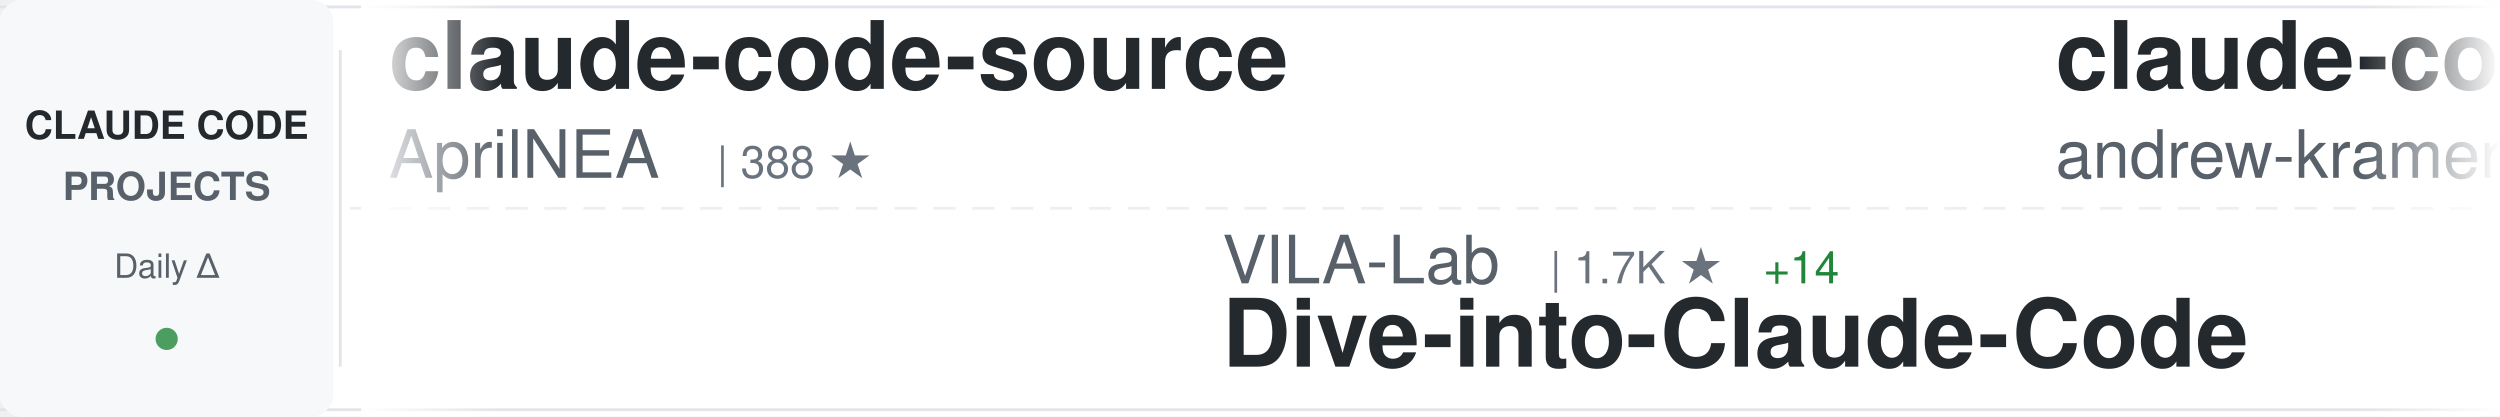
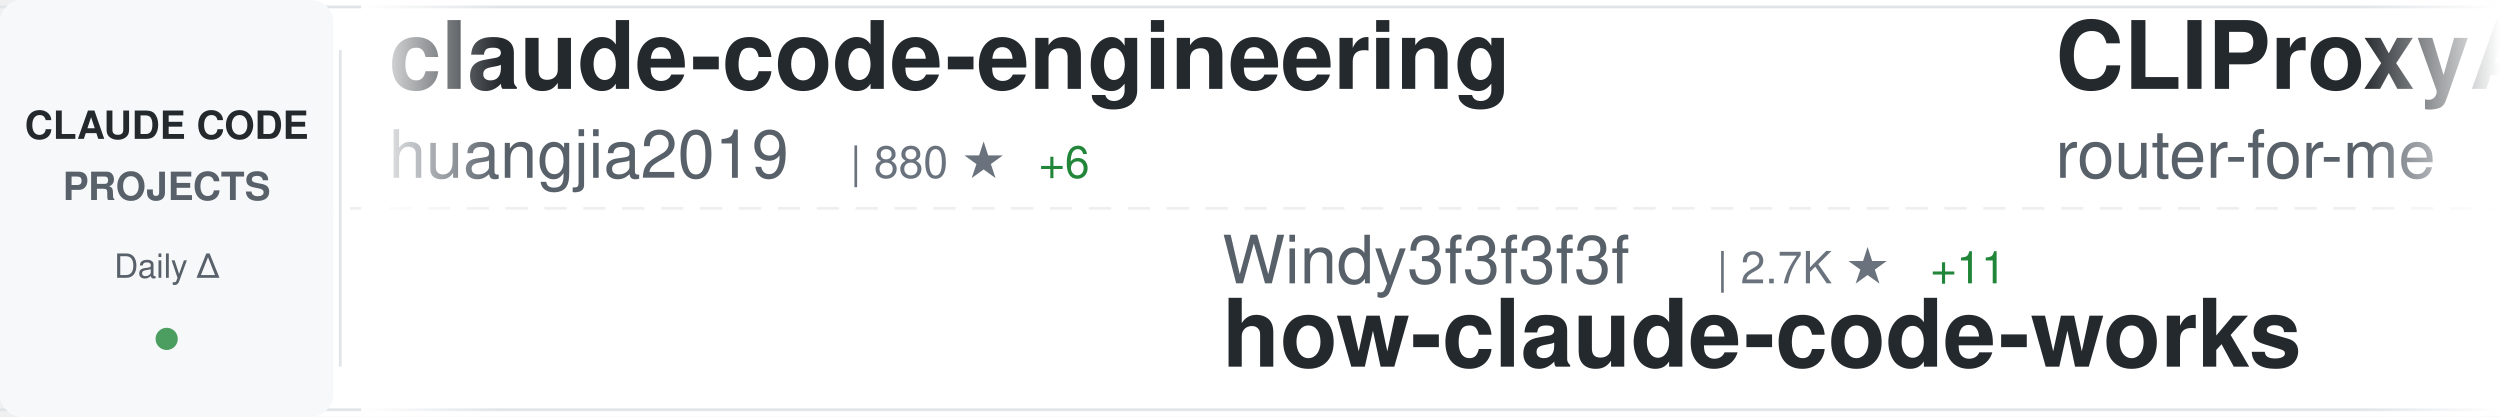
<svg xmlns="http://www.w3.org/2000/svg" width="900" height="150">
  <defs>
    <linearGradient id="awesomeLeftFade" x1="0%" y1="0%" x2="100%" y2="0%">
      <stop offset="0%" style="stop-color:#ffffff;stop-opacity:1" />
      <stop offset="100%" style="stop-color:#ffffff;stop-opacity:0" />
    </linearGradient>
    <linearGradient id="awesomeRightFade" x1="0%" y1="0%" x2="100%" y2="0%">
      <stop offset="0%" style="stop-color:#ffffff;stop-opacity:0" />
      <stop offset="100%" style="stop-color:#ffffff;stop-opacity:1" />
    </linearGradient>
  </defs>
  <rect width="900" height="150" fill="#ffffff" rx="8" />
  <rect x="0" y="2" width="900" height="1" fill="#e1e4e8" />
  <rect x="0" y="147" width="900" height="1" fill="#e1e4e8" />
  <line x1="0" y1="75" x2="900" y2="75" stroke="#e1e4e8" stroke-width="1" stroke-dasharray="8 6" opacity="0.6" />
  <rect x="0" y="0" width="120" height="150" fill="#f6f8fa" rx="8" />
  <text x="60" y="50" font-family="-apple-system, BlinkMacSystemFont, 'Segoe UI', Helvetica, Arial, sans-serif" font-size="14" font-weight="600" fill="#24292e" text-anchor="middle">CLAUDE CODE</text>
  <text x="60" y="72" font-family="-apple-system, BlinkMacSystemFont, 'Segoe UI', Helvetica, Arial, sans-serif" font-size="14" font-weight="600" fill="#586069" text-anchor="middle">PROJECTS</text>
  <text x="60" y="100" font-family="-apple-system, BlinkMacSystemFont, 'Segoe UI', Helvetica, Arial, sans-serif" font-size="12" font-weight="500" fill="#586069" text-anchor="middle">Daily Δ</text>
  <circle cx="60" cy="122" r="4" fill="#22863a" opacity="0.8" />
  <rect x="122" y="18" width="1" height="114" fill="#e1e4e8" />
  <clipPath id="awesomeTickerClip">
    <rect x="130" y="0" width="770" height="150" />
  </clipPath>
  <g clip-path="url(#awesomeTickerClip)">
    <g id="awesomeTickerItems">
      <animateTransform attributeName="transform" attributeType="XML" type="translate" from="0 0" to="-3000 0" dur="54s" repeatCount="indefinite" />
      <g transform="translate(0, 0)">
-         <text x="140" y="32" font-family="-apple-system, BlinkMacSystemFont, 'Segoe UI', Helvetica, Arial, sans-serif" font-size="34" font-weight="600" fill="#24292e">claude-code-source</text>
-         <text x="140" y="64" font-family="-apple-system, BlinkMacSystemFont, 'Segoe UI', Helvetica, Arial, sans-serif" font-size="24" font-weight="400" fill="#586069">AprilNEA</text>
-         <text x="258" y="64" font-family="-apple-system, BlinkMacSystemFont, 'Segoe UI', Helvetica, Arial, sans-serif" font-size="16" font-weight="500" fill="#6a737d">| 388 ★</text>
+         <text x="140" y="32" font-family="-apple-system, BlinkMacSystemFont, 'Segoe UI', Helvetica, Arial, sans-serif" font-size="34" font-weight="600" fill="#24292e">claude-code-engineering</text>
+         <text x="140" y="64" font-family="-apple-system, BlinkMacSystemFont, 'Segoe UI', Helvetica, Arial, sans-serif" font-size="24" font-weight="400" fill="#586069">huangjia2019</text>
+         <text x="306" y="64" font-family="-apple-system, BlinkMacSystemFont, 'Segoe UI', Helvetica, Arial, sans-serif" font-size="16" font-weight="500" fill="#6a737d">| 880 ★</text>
+         <text x="374" y="64" font-family="-apple-system, BlinkMacSystemFont, 'Segoe UI', Helvetica, Arial, sans-serif" font-size="16" font-weight="500" fill="#22863a"> +6</text>
      </g>
      <g transform="translate(300, 0)">
-         <text x="140" y="102" font-family="-apple-system, BlinkMacSystemFont, 'Segoe UI', Helvetica, Arial, sans-serif" font-size="24" font-weight="400" fill="#586069">VILA-Lab</text>
-         <text x="258" y="102" font-family="-apple-system, BlinkMacSystemFont, 'Segoe UI', Helvetica, Arial, sans-serif" font-size="16" font-weight="500" fill="#6a737d">| 1.7K ★</text>
-         <text x="335" y="102" font-family="-apple-system, BlinkMacSystemFont, 'Segoe UI', Helvetica, Arial, sans-serif" font-size="16" font-weight="500" fill="#22863a"> +14</text>
-         <text x="140" y="132" font-family="-apple-system, BlinkMacSystemFont, 'Segoe UI', Helvetica, Arial, sans-serif" font-size="34" font-weight="600" fill="#24292e">Dive-into-Claude-Code</text>
+         <text x="140" y="102" font-family="-apple-system, BlinkMacSystemFont, 'Segoe UI', Helvetica, Arial, sans-serif" font-size="24" font-weight="400" fill="#586069">Windy3f3f3f3f</text>
+         <text x="318" y="102" font-family="-apple-system, BlinkMacSystemFont, 'Segoe UI', Helvetica, Arial, sans-serif" font-size="16" font-weight="500" fill="#6a737d">| 2.7K ★</text>
+         <text x="395" y="102" font-family="-apple-system, BlinkMacSystemFont, 'Segoe UI', Helvetica, Arial, sans-serif" font-size="16" font-weight="500" fill="#22863a"> +11</text>
+         <text x="140" y="132" font-family="-apple-system, BlinkMacSystemFont, 'Segoe UI', Helvetica, Arial, sans-serif" font-size="34" font-weight="600" fill="#24292e">how-claude-code-works</text>
      </g>
      <g transform="translate(600, 0)">
-         <text x="140" y="32" font-family="-apple-system, BlinkMacSystemFont, 'Segoe UI', Helvetica, Arial, sans-serif" font-size="34" font-weight="600" fill="#24292e">claude-code-source-build</text>
-         <text x="140" y="64" font-family="-apple-system, BlinkMacSystemFont, 'Segoe UI', Helvetica, Arial, sans-serif" font-size="24" font-weight="400" fill="#586069">andrew-kramer-inno</text>
-         <text x="378" y="64" font-family="-apple-system, BlinkMacSystemFont, 'Segoe UI', Helvetica, Arial, sans-serif" font-size="16" font-weight="500" fill="#6a737d">| 589 ★</text>
+         <text x="140" y="32" font-family="-apple-system, BlinkMacSystemFont, 'Segoe UI', Helvetica, Arial, sans-serif" font-size="34" font-weight="600" fill="#24292e">CLIProxyAPI</text>
+         <text x="140" y="64" font-family="-apple-system, BlinkMacSystemFont, 'Segoe UI', Helvetica, Arial, sans-serif" font-size="24" font-weight="400" fill="#586069">router-for-me</text>
+         <text x="318" y="64" font-family="-apple-system, BlinkMacSystemFont, 'Segoe UI', Helvetica, Arial, sans-serif" font-size="16" font-weight="500" fill="#6a737d">| 38.3K ★</text>
+         <text x="404" y="64" font-family="-apple-system, BlinkMacSystemFont, 'Segoe UI', Helvetica, Arial, sans-serif" font-size="16" font-weight="500" fill="#22863a"> +115</text>
      </g>
      <g transform="translate(900, 0)">
-         <text x="140" y="102" font-family="-apple-system, BlinkMacSystemFont, 'Segoe UI', Helvetica, Arial, sans-serif" font-size="24" font-weight="400" fill="#586069">jeremylongshore</text>
-         <text x="342" y="102" font-family="-apple-system, BlinkMacSystemFont, 'Segoe UI', Helvetica, Arial, sans-serif" font-size="16" font-weight="500" fill="#6a737d">| 2.4K ★</text>
-         <text x="419" y="102" font-family="-apple-system, BlinkMacSystemFont, 'Segoe UI', Helvetica, Arial, sans-serif" font-size="16" font-weight="500" fill="#22863a"> +12</text>
-         <text x="140" y="132" font-family="-apple-system, BlinkMacSystemFont, 'Segoe UI', Helvetica, Arial, sans-serif" font-size="34" font-weight="600" fill="#24292e">claude-code-plugins-plus...</text>
+         <text x="140" y="102" font-family="-apple-system, BlinkMacSystemFont, 'Segoe UI', Helvetica, Arial, sans-serif" font-size="24" font-weight="400" fill="#586069">darcyegb</text>
+         <text x="258" y="102" font-family="-apple-system, BlinkMacSystemFont, 'Segoe UI', Helvetica, Arial, sans-serif" font-size="16" font-weight="500" fill="#6a737d">| 732 ★</text>
+         <text x="140" y="132" font-family="-apple-system, BlinkMacSystemFont, 'Segoe UI', Helvetica, Arial, sans-serif" font-size="34" font-weight="600" fill="#24292e">ClaudeCodeAgents</text>
      </g>
      <g transform="translate(1200, 0)">
-         <text x="140" y="32" font-family="-apple-system, BlinkMacSystemFont, 'Segoe UI', Helvetica, Arial, sans-serif" font-size="34" font-weight="600" fill="#24292e">claude-code-system-promp...</text>
-         <text x="140" y="64" font-family="-apple-system, BlinkMacSystemFont, 'Segoe UI', Helvetica, Arial, sans-serif" font-size="24" font-weight="400" fill="#586069">Piebald-AI</text>
-         <text x="282" y="64" font-family="-apple-system, BlinkMacSystemFont, 'Segoe UI', Helvetica, Arial, sans-serif" font-size="16" font-weight="500" fill="#6a737d">| 11.3K ★</text>
-         <text x="368" y="64" font-family="-apple-system, BlinkMacSystemFont, 'Segoe UI', Helvetica, Arial, sans-serif" font-size="16" font-weight="500" fill="#22863a"> +34</text>
+         <text x="140" y="32" font-family="-apple-system, BlinkMacSystemFont, 'Segoe UI', Helvetica, Arial, sans-serif" font-size="34" font-weight="600" fill="#24292e">claude-code-sourcemap</text>
+         <text x="140" y="64" font-family="-apple-system, BlinkMacSystemFont, 'Segoe UI', Helvetica, Arial, sans-serif" font-size="24" font-weight="400" fill="#586069">Hyper66666</text>
+         <text x="282" y="64" font-family="-apple-system, BlinkMacSystemFont, 'Segoe UI', Helvetica, Arial, sans-serif" font-size="16" font-weight="500" fill="#6a737d">| 216 ★</text>
      </g>
      <g transform="translate(1500, 0)">
-         <text x="140" y="102" font-family="-apple-system, BlinkMacSystemFont, 'Segoe UI', Helvetica, Arial, sans-serif" font-size="24" font-weight="400" fill="#586069">RichardAtCT</text>
-         <text x="294" y="102" font-family="-apple-system, BlinkMacSystemFont, 'Segoe UI', Helvetica, Arial, sans-serif" font-size="16" font-weight="500" fill="#6a737d">| 2.7K ★</text>
-         <text x="371" y="102" font-family="-apple-system, BlinkMacSystemFont, 'Segoe UI', Helvetica, Arial, sans-serif" font-size="16" font-weight="500" fill="#22863a"> +5</text>
-         <text x="140" y="132" font-family="-apple-system, BlinkMacSystemFont, 'Segoe UI', Helvetica, Arial, sans-serif" font-size="34" font-weight="600" fill="#24292e">claude-code-telegram</text>
+         <text x="140" y="102" font-family="-apple-system, BlinkMacSystemFont, 'Segoe UI', Helvetica, Arial, sans-serif" font-size="24" font-weight="400" fill="#586069">diet103</text>
+         <text x="246" y="102" font-family="-apple-system, BlinkMacSystemFont, 'Segoe UI', Helvetica, Arial, sans-serif" font-size="16" font-weight="500" fill="#6a737d">| 9.7K ★</text>
+         <text x="323" y="102" font-family="-apple-system, BlinkMacSystemFont, 'Segoe UI', Helvetica, Arial, sans-serif" font-size="16" font-weight="500" fill="#22863a"> +1</text>
+         <text x="140" y="132" font-family="-apple-system, BlinkMacSystemFont, 'Segoe UI', Helvetica, Arial, sans-serif" font-size="34" font-weight="600" fill="#24292e">claude-code-infrastructu...</text>
      </g>
      <g transform="translate(1800, 0)">
-         <text x="140" y="32" font-family="-apple-system, BlinkMacSystemFont, 'Segoe UI', Helvetica, Arial, sans-serif" font-size="34" font-weight="600" fill="#24292e">claude_codex_bridge</text>
-         <text x="140" y="64" font-family="-apple-system, BlinkMacSystemFont, 'Segoe UI', Helvetica, Arial, sans-serif" font-size="24" font-weight="400" fill="#586069">SeemSeam</text>
-         <text x="258" y="64" font-family="-apple-system, BlinkMacSystemFont, 'Segoe UI', Helvetica, Arial, sans-serif" font-size="16" font-weight="500" fill="#6a737d">| 3.1K ★</text>
-         <text x="335" y="64" font-family="-apple-system, BlinkMacSystemFont, 'Segoe UI', Helvetica, Arial, sans-serif" font-size="16" font-weight="500" fill="#22863a"> +11</text>
+         <text x="140" y="32" font-family="-apple-system, BlinkMacSystemFont, 'Segoe UI', Helvetica, Arial, sans-serif" font-size="34" font-weight="600" fill="#24292e">sc-claude-code-files</text>
+         <text x="140" y="64" font-family="-apple-system, BlinkMacSystemFont, 'Segoe UI', Helvetica, Arial, sans-serif" font-size="24" font-weight="400" fill="#586069">https-deeplearning-ai</text>
+         <text x="414" y="64" font-family="-apple-system, BlinkMacSystemFont, 'Segoe UI', Helvetica, Arial, sans-serif" font-size="16" font-weight="500" fill="#6a737d">| 533 ★</text>
      </g>
      <g transform="translate(2100, 0)">
        <text x="140" y="102" font-family="-apple-system, BlinkMacSystemFont, 'Segoe UI', Helvetica, Arial, sans-serif" font-size="24" font-weight="400" fill="#586069">pedrohcgs</text>
        <text x="270" y="102" font-family="-apple-system, BlinkMacSystemFont, 'Segoe UI', Helvetica, Arial, sans-serif" font-size="16" font-weight="500" fill="#6a737d">| 1.3K ★</text>
-         <text x="347" y="102" font-family="-apple-system, BlinkMacSystemFont, 'Segoe UI', Helvetica, Arial, sans-serif" font-size="16" font-weight="500" fill="#22863a"> +4</text>
+         <text x="347" y="102" font-family="-apple-system, BlinkMacSystemFont, 'Segoe UI', Helvetica, Arial, sans-serif" font-size="16" font-weight="500" fill="#22863a"> +5</text>
        <text x="140" y="132" font-family="-apple-system, BlinkMacSystemFont, 'Segoe UI', Helvetica, Arial, sans-serif" font-size="34" font-weight="600" fill="#24292e">claude-code-my-workflow</text>
      </g>
      <g transform="translate(2400, 0)">
-         <text x="140" y="32" font-family="-apple-system, BlinkMacSystemFont, 'Segoe UI', Helvetica, Arial, sans-serif" font-size="34" font-weight="600" fill="#24292e">awesome-claude-code-tool...</text>
-         <text x="140" y="64" font-family="-apple-system, BlinkMacSystemFont, 'Segoe UI', Helvetica, Arial, sans-serif" font-size="24" font-weight="400" fill="#586069">rohitg00</text>
-         <text x="258" y="64" font-family="-apple-system, BlinkMacSystemFont, 'Segoe UI', Helvetica, Arial, sans-serif" font-size="16" font-weight="500" fill="#6a737d">| 2.2K ★</text>
-         <text x="335" y="64" font-family="-apple-system, BlinkMacSystemFont, 'Segoe UI', Helvetica, Arial, sans-serif" font-size="16" font-weight="500" fill="#22863a"> +15</text>
+         <text x="140" y="32" font-family="-apple-system, BlinkMacSystemFont, 'Segoe UI', Helvetica, Arial, sans-serif" font-size="34" font-weight="600" fill="#24292e">claude-code-reverse</text>
+         <text x="140" y="64" font-family="-apple-system, BlinkMacSystemFont, 'Segoe UI', Helvetica, Arial, sans-serif" font-size="24" font-weight="400" fill="#586069">Yuyz0112</text>
+         <text x="258" y="64" font-family="-apple-system, BlinkMacSystemFont, 'Segoe UI', Helvetica, Arial, sans-serif" font-size="16" font-weight="500" fill="#6a737d">| 2.4K ★</text>
+         <text x="335" y="64" font-family="-apple-system, BlinkMacSystemFont, 'Segoe UI', Helvetica, Arial, sans-serif" font-size="16" font-weight="500" fill="#22863a"> +1</text>
      </g>
      <g transform="translate(2700, 0)">
-         <text x="140" y="102" font-family="-apple-system, BlinkMacSystemFont, 'Segoe UI', Helvetica, Arial, sans-serif" font-size="24" font-weight="400" fill="#586069">https-deeplearning-ai</text>
-         <text x="414" y="102" font-family="-apple-system, BlinkMacSystemFont, 'Segoe UI', Helvetica, Arial, sans-serif" font-size="16" font-weight="500" fill="#6a737d">| 533 ★</text>
-         <text x="140" y="132" font-family="-apple-system, BlinkMacSystemFont, 'Segoe UI', Helvetica, Arial, sans-serif" font-size="34" font-weight="600" fill="#24292e">sc-claude-code-files</text>
+         <text x="140" y="102" font-family="-apple-system, BlinkMacSystemFont, 'Segoe UI', Helvetica, Arial, sans-serif" font-size="24" font-weight="400" fill="#586069">edmund-io</text>
+         <text x="270" y="102" font-family="-apple-system, BlinkMacSystemFont, 'Segoe UI', Helvetica, Arial, sans-serif" font-size="16" font-weight="500" fill="#6a737d">| 1.5K ★</text>
+         <text x="347" y="102" font-family="-apple-system, BlinkMacSystemFont, 'Segoe UI', Helvetica, Arial, sans-serif" font-size="16" font-weight="500" fill="#22863a"> +1</text>
+         <text x="140" y="132" font-family="-apple-system, BlinkMacSystemFont, 'Segoe UI', Helvetica, Arial, sans-serif" font-size="34" font-weight="600" fill="#24292e">edmunds-claude-code</text>
      </g>
      <g transform="translate(3000, 0)">
-         <text x="140" y="32" font-family="-apple-system, BlinkMacSystemFont, 'Segoe UI', Helvetica, Arial, sans-serif" font-size="34" font-weight="600" fill="#24292e">claude-code-source</text>
-         <text x="140" y="64" font-family="-apple-system, BlinkMacSystemFont, 'Segoe UI', Helvetica, Arial, sans-serif" font-size="24" font-weight="400" fill="#586069">AprilNEA</text>
-         <text x="258" y="64" font-family="-apple-system, BlinkMacSystemFont, 'Segoe UI', Helvetica, Arial, sans-serif" font-size="16" font-weight="500" fill="#6a737d">| 388 ★</text>
+         <text x="140" y="32" font-family="-apple-system, BlinkMacSystemFont, 'Segoe UI', Helvetica, Arial, sans-serif" font-size="34" font-weight="600" fill="#24292e">claude-code-engineering</text>
+         <text x="140" y="64" font-family="-apple-system, BlinkMacSystemFont, 'Segoe UI', Helvetica, Arial, sans-serif" font-size="24" font-weight="400" fill="#586069">huangjia2019</text>
+         <text x="306" y="64" font-family="-apple-system, BlinkMacSystemFont, 'Segoe UI', Helvetica, Arial, sans-serif" font-size="16" font-weight="500" fill="#6a737d">| 880 ★</text>
+         <text x="374" y="64" font-family="-apple-system, BlinkMacSystemFont, 'Segoe UI', Helvetica, Arial, sans-serif" font-size="16" font-weight="500" fill="#22863a"> +6</text>
      </g>
      <g transform="translate(3300, 0)">
-         <text x="140" y="102" font-family="-apple-system, BlinkMacSystemFont, 'Segoe UI', Helvetica, Arial, sans-serif" font-size="24" font-weight="400" fill="#586069">VILA-Lab</text>
-         <text x="258" y="102" font-family="-apple-system, BlinkMacSystemFont, 'Segoe UI', Helvetica, Arial, sans-serif" font-size="16" font-weight="500" fill="#6a737d">| 1.7K ★</text>
-         <text x="335" y="102" font-family="-apple-system, BlinkMacSystemFont, 'Segoe UI', Helvetica, Arial, sans-serif" font-size="16" font-weight="500" fill="#22863a"> +14</text>
-         <text x="140" y="132" font-family="-apple-system, BlinkMacSystemFont, 'Segoe UI', Helvetica, Arial, sans-serif" font-size="34" font-weight="600" fill="#24292e">Dive-into-Claude-Code</text>
+         <text x="140" y="102" font-family="-apple-system, BlinkMacSystemFont, 'Segoe UI', Helvetica, Arial, sans-serif" font-size="24" font-weight="400" fill="#586069">Windy3f3f3f3f</text>
+         <text x="318" y="102" font-family="-apple-system, BlinkMacSystemFont, 'Segoe UI', Helvetica, Arial, sans-serif" font-size="16" font-weight="500" fill="#6a737d">| 2.7K ★</text>
+         <text x="395" y="102" font-family="-apple-system, BlinkMacSystemFont, 'Segoe UI', Helvetica, Arial, sans-serif" font-size="16" font-weight="500" fill="#22863a"> +11</text>
+         <text x="140" y="132" font-family="-apple-system, BlinkMacSystemFont, 'Segoe UI', Helvetica, Arial, sans-serif" font-size="34" font-weight="600" fill="#24292e">how-claude-code-works</text>
      </g>
      <g transform="translate(3600, 0)">
-         <text x="140" y="32" font-family="-apple-system, BlinkMacSystemFont, 'Segoe UI', Helvetica, Arial, sans-serif" font-size="34" font-weight="600" fill="#24292e">claude-code-source-build</text>
-         <text x="140" y="64" font-family="-apple-system, BlinkMacSystemFont, 'Segoe UI', Helvetica, Arial, sans-serif" font-size="24" font-weight="400" fill="#586069">andrew-kramer-inno</text>
-         <text x="378" y="64" font-family="-apple-system, BlinkMacSystemFont, 'Segoe UI', Helvetica, Arial, sans-serif" font-size="16" font-weight="500" fill="#6a737d">| 589 ★</text>
+         <text x="140" y="32" font-family="-apple-system, BlinkMacSystemFont, 'Segoe UI', Helvetica, Arial, sans-serif" font-size="34" font-weight="600" fill="#24292e">CLIProxyAPI</text>
+         <text x="140" y="64" font-family="-apple-system, BlinkMacSystemFont, 'Segoe UI', Helvetica, Arial, sans-serif" font-size="24" font-weight="400" fill="#586069">router-for-me</text>
+         <text x="318" y="64" font-family="-apple-system, BlinkMacSystemFont, 'Segoe UI', Helvetica, Arial, sans-serif" font-size="16" font-weight="500" fill="#6a737d">| 38.3K ★</text>
+         <text x="404" y="64" font-family="-apple-system, BlinkMacSystemFont, 'Segoe UI', Helvetica, Arial, sans-serif" font-size="16" font-weight="500" fill="#22863a"> +115</text>
      </g>
      <g transform="translate(3900, 0)">
-         <text x="140" y="102" font-family="-apple-system, BlinkMacSystemFont, 'Segoe UI', Helvetica, Arial, sans-serif" font-size="24" font-weight="400" fill="#586069">jeremylongshore</text>
-         <text x="342" y="102" font-family="-apple-system, BlinkMacSystemFont, 'Segoe UI', Helvetica, Arial, sans-serif" font-size="16" font-weight="500" fill="#6a737d">| 2.4K ★</text>
-         <text x="419" y="102" font-family="-apple-system, BlinkMacSystemFont, 'Segoe UI', Helvetica, Arial, sans-serif" font-size="16" font-weight="500" fill="#22863a"> +12</text>
-         <text x="140" y="132" font-family="-apple-system, BlinkMacSystemFont, 'Segoe UI', Helvetica, Arial, sans-serif" font-size="34" font-weight="600" fill="#24292e">claude-code-plugins-plus...</text>
+         <text x="140" y="102" font-family="-apple-system, BlinkMacSystemFont, 'Segoe UI', Helvetica, Arial, sans-serif" font-size="24" font-weight="400" fill="#586069">darcyegb</text>
+         <text x="258" y="102" font-family="-apple-system, BlinkMacSystemFont, 'Segoe UI', Helvetica, Arial, sans-serif" font-size="16" font-weight="500" fill="#6a737d">| 732 ★</text>
+         <text x="140" y="132" font-family="-apple-system, BlinkMacSystemFont, 'Segoe UI', Helvetica, Arial, sans-serif" font-size="34" font-weight="600" fill="#24292e">ClaudeCodeAgents</text>
      </g>
    </g>
  </g>
  <rect x="130" y="0" width="50" height="150" fill="url(#awesomeLeftFade)" />
  <rect x="850" y="0" width="50" height="150" fill="url(#awesomeRightFade)" />
</svg>
